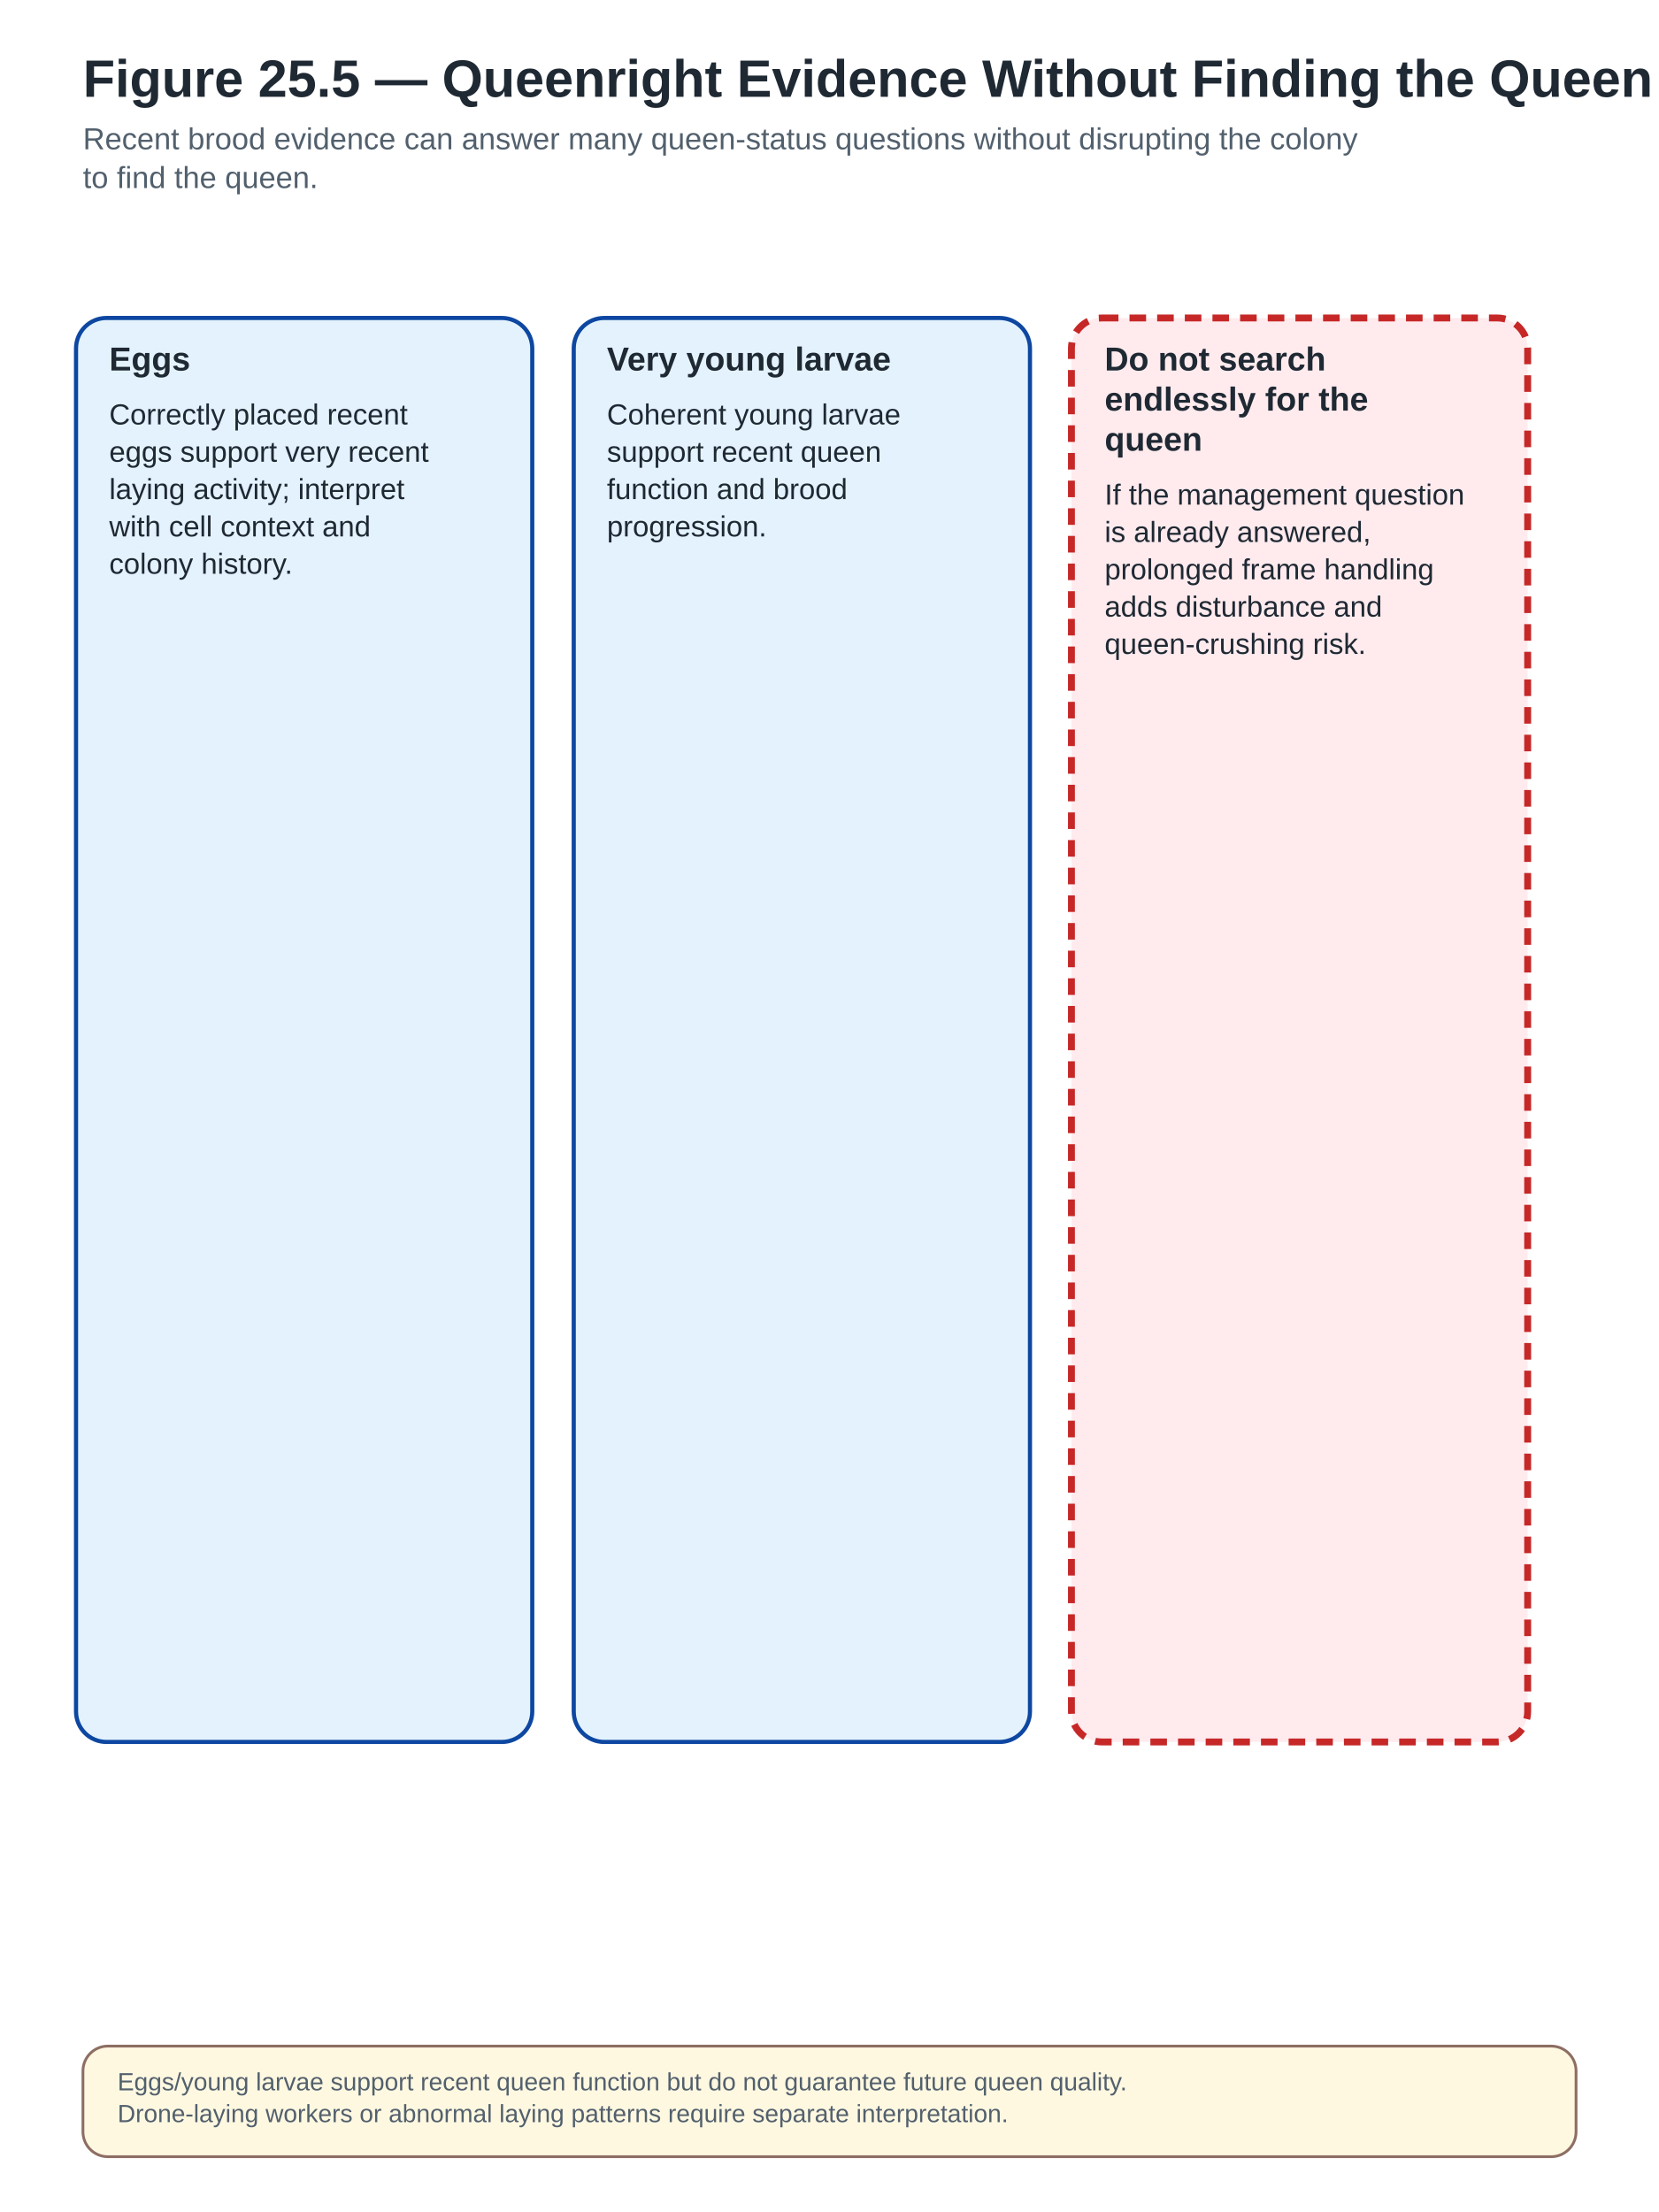
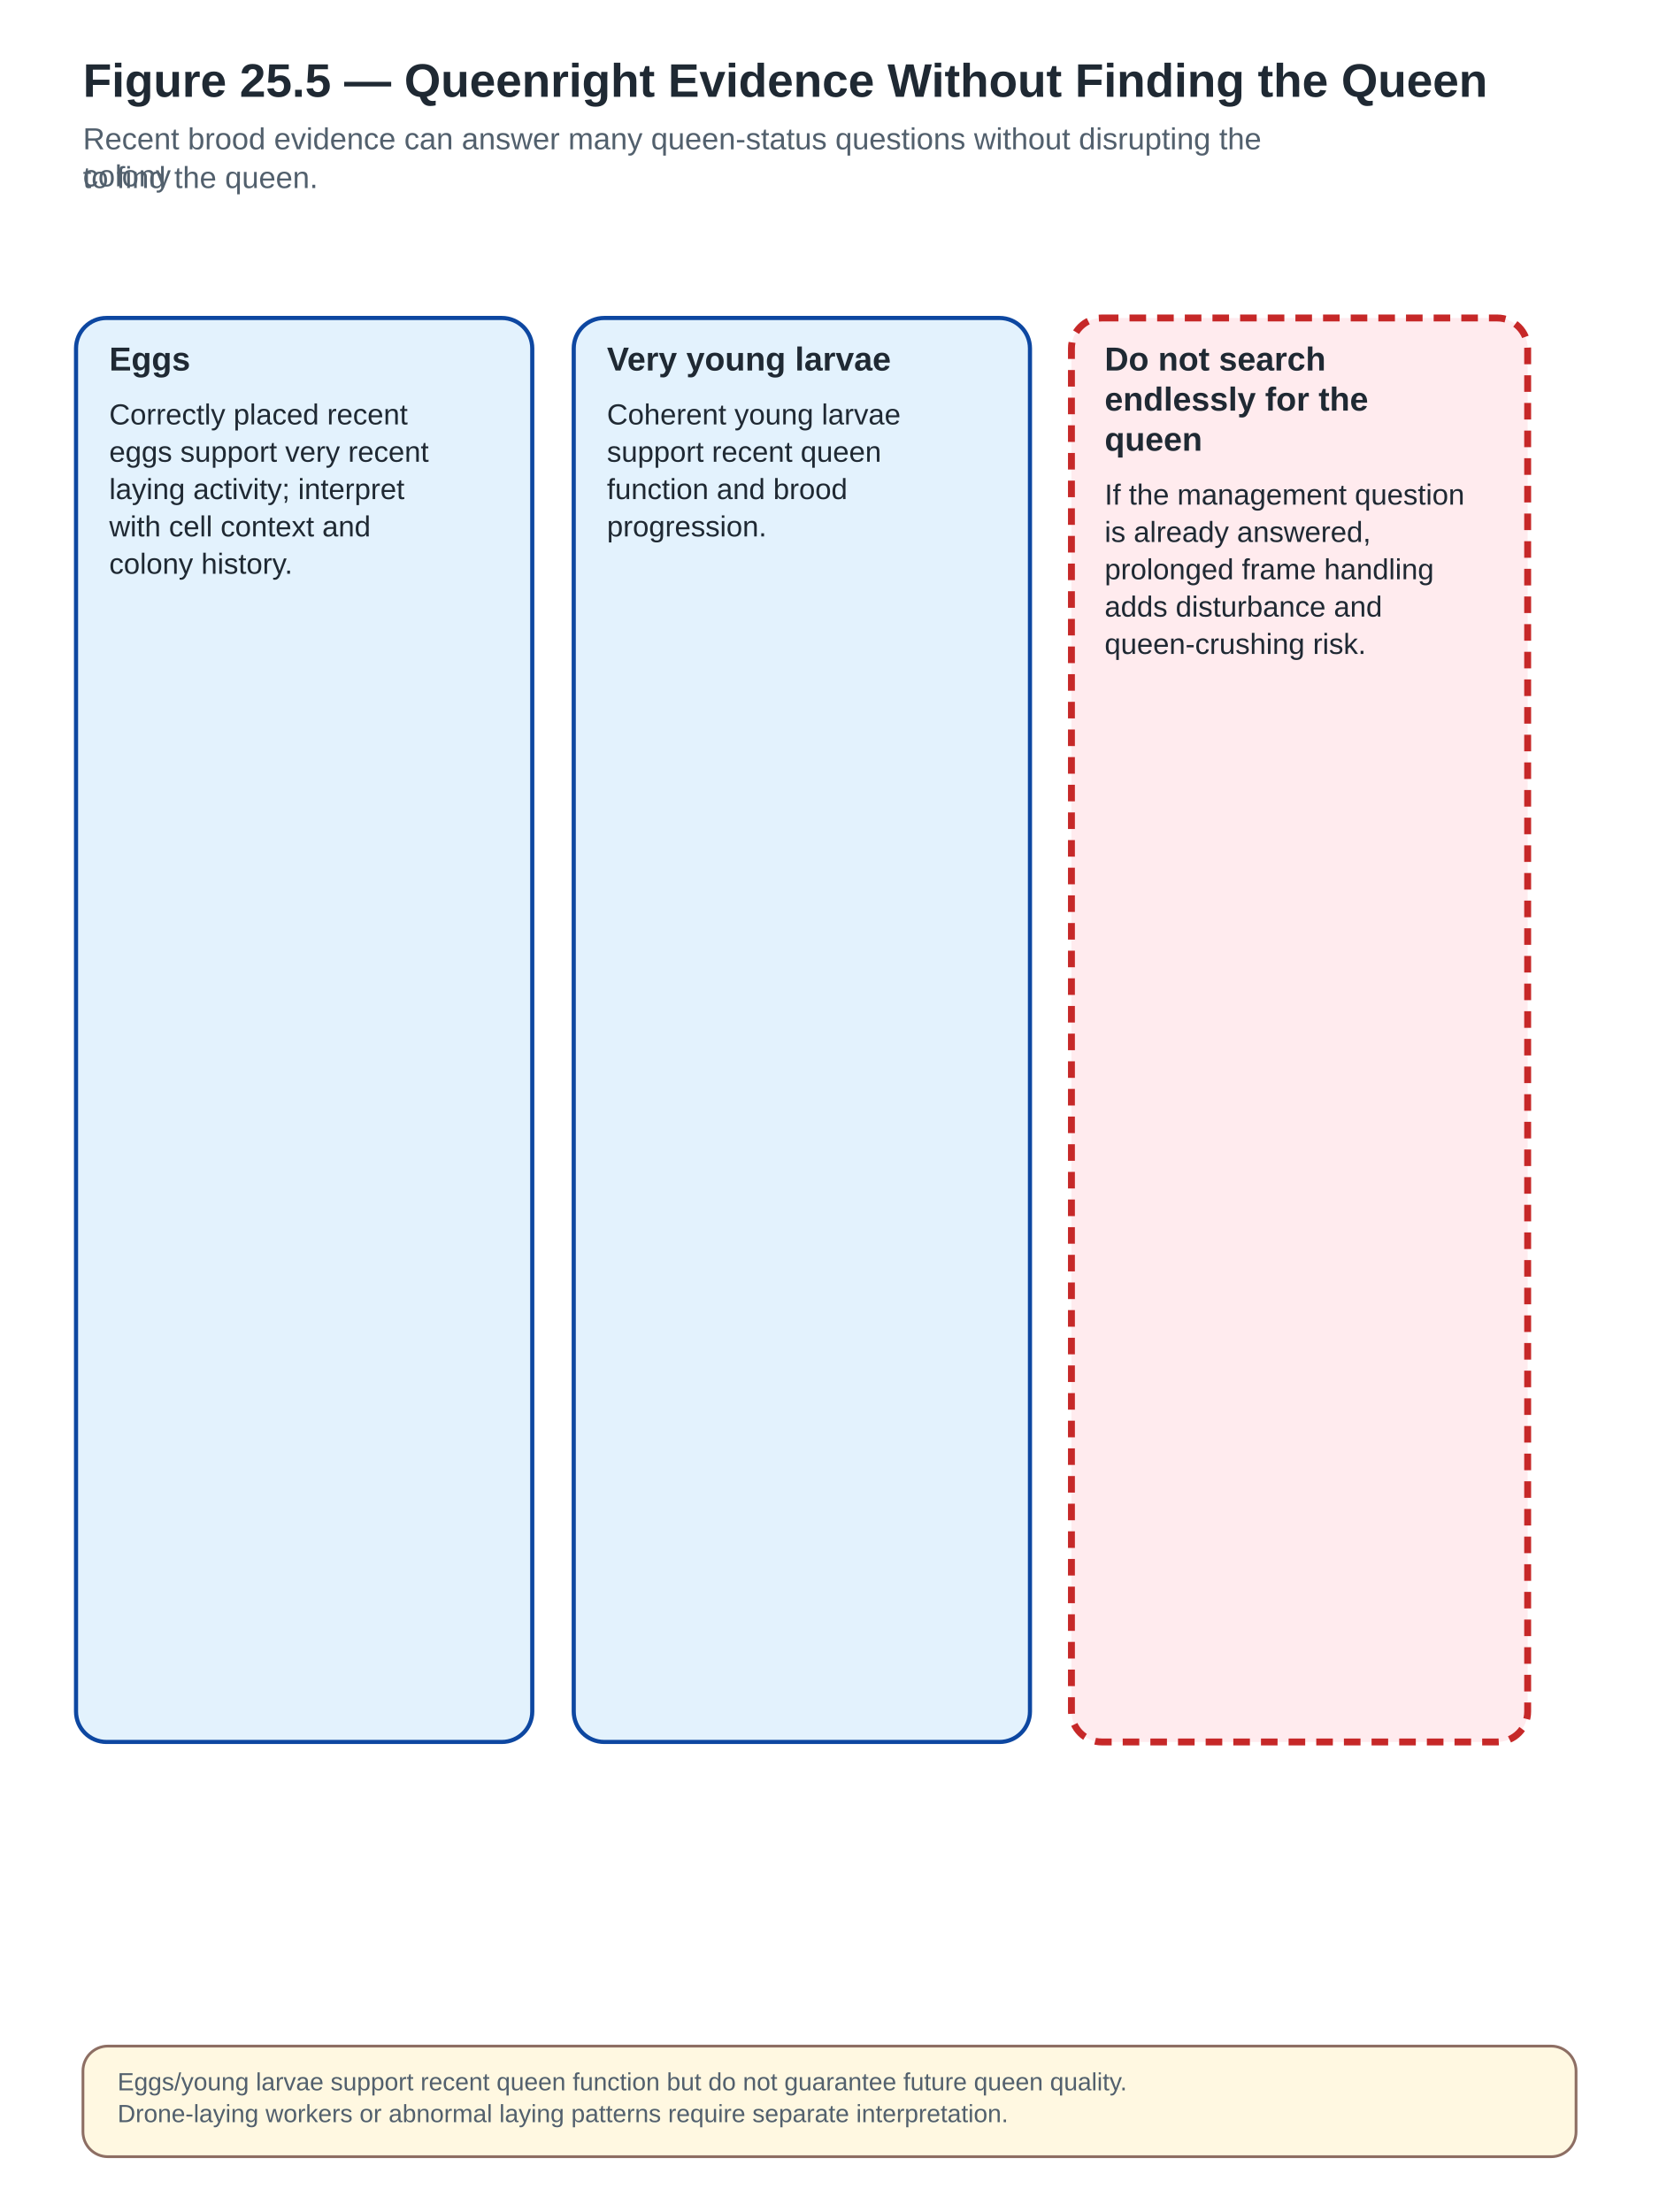
<svg xmlns="http://www.w3.org/2000/svg" width="1200" height="1600" viewBox="0 0 1200 1600" role="img" aria-labelledby="title desc" data-visual-system="PBH-v1" data-canvas-profile="portrait-field" preserveAspectRatio="xMidYMid meet" data-reconciliation-pass="FINAL" data-reconciliation-status="HOLD">
  <defs>
    <marker id="arrow" markerWidth="10" markerHeight="10" refX="8" refY="3" orient="auto" markerUnits="strokeWidth">
      <path d="M0,0 L0,6 L9,3 z" fill="#1565C0" />
    </marker>
  </defs>
  <style>
- .bg{fill:#FFFFFF}.title{font:700 38px Arial,Helvetica,sans-serif;fill:#1F2933}.subtitle{font:400 22px Arial,Helvetica,sans-serif;fill:#52606D}
+ .bg{fill:#FFFFFF}.title{font:700 34px Arial,Helvetica,sans-serif;fill:#1F2933}.subtitle{font:400 22px Arial,Helvetica,sans-serif;fill:#52606D}
.box{fill:#E3F2FD;stroke:#0D47A1;stroke-width:3}.box2{fill:#E8F5E9;stroke:#2E7D32;stroke-width:3}
.stop{fill:#FFEBEE;stroke:#C62828;stroke-width:5;stroke-dasharray:12 8}
.legal{fill:#F3E5F5;stroke:#6A1B9A;stroke-width:4;stroke-dasharray:5 5}
.label{font:700 24px Arial,Helvetica,sans-serif;fill:#1F2933}.body{font:400 21px Arial,Helvetica,sans-serif;fill:#1F2933}.small{font:400 18px Arial,Helvetica,sans-serif;fill:#52606D}
.arrow{stroke:#1565C0;stroke-width:4;fill:none;marker-end:url(#arrow)}.thin{stroke:#757575;stroke-width:2;fill:none}
.hub{fill:#0D47A1;stroke:#0D47A1;stroke-width:3}.hubtext{font:700 22px Arial,Helvetica,sans-serif;fill:#FFFFFF;text-anchor:middle}
.note{fill:#FFF8E1;stroke:#8D6E63;stroke-width:2}
.good{fill:#E8F5E9;stroke:#2E7D32;stroke-width:3}
.warn{fill:#FFF3E0;stroke:#EF6C00;stroke-width:3;stroke-dasharray:8 5}
.danger{fill:#FFEBEE;stroke:#C62828;stroke-width:4}
.lab{fill:#F3E5F5;stroke:#6A1B9A;stroke-width:3}
.natural{fill:#FFF8E1;stroke:#8D6E63;stroke-width:3}
</style>
  <rect class="bg" x="0" y="0" width="1200" height="1600" />
  <text class="title" x="60" y="70">Figure 25.5 — Queenright Evidence Without Finding the Queen</text>
-   <text class="subtitle" x="60" y="108" text-anchor="start">Recent brood evidence can answer many queen-status questions without disrupting the colony</text>
+   <text class="subtitle" x="60" y="108" text-anchor="start">
+     <tspan x="60" dy="0">Recent brood evidence can answer many queen-status questions without disrupting the</tspan>
+     <tspan x="60" dy="26.8">colony</tspan>
+   </text>
  <text class="subtitle" x="60" y="136" text-anchor="start">to find the queen.</text>
  <rect class="box" x="55" y="230" width="330" height="1030" rx="22" ry="22" />
  <text class="label" x="79" y="268" text-anchor="start">Eggs</text>
  <text class="body" x="79" y="307" text-anchor="start">Correctly placed recent</text>
  <text class="body" x="79" y="334" text-anchor="start">eggs support very recent</text>
  <text class="body" x="79" y="361" text-anchor="start">laying activity; interpret</text>
  <text class="body" x="79" y="388" text-anchor="start">with cell context and</text>
  <text class="body" x="79" y="415" text-anchor="start">colony history.</text>
  <rect class="box" x="415" y="230" width="330" height="1030" rx="22" ry="22" />
  <text class="label" x="439" y="268" text-anchor="start">Very young larvae</text>
  <text class="body" x="439" y="307" text-anchor="start">Coherent young larvae</text>
  <text class="body" x="439" y="334" text-anchor="start">support recent queen</text>
  <text class="body" x="439" y="361" text-anchor="start">function and brood</text>
  <text class="body" x="439" y="388" text-anchor="start">progression.</text>
  <rect class="stop" x="775" y="230" width="330" height="1030" rx="22" ry="22" />
  <text class="label" x="799" y="268" text-anchor="start">Do not search</text>
  <text class="label" x="799" y="297" text-anchor="start">endlessly for the</text>
  <text class="label" x="799" y="326" text-anchor="start">queen</text>
  <text class="body" x="799" y="365" text-anchor="start">If the management question</text>
  <text class="body" x="799" y="392" text-anchor="start">is already answered,</text>
  <text class="body" x="799" y="419" text-anchor="start">prolonged frame handling</text>
  <text class="body" x="799" y="446" text-anchor="start">adds disturbance and</text>
  <text class="body" x="799" y="473" text-anchor="start">queen-crushing risk.</text>
  <rect class="note" x="60" y="1480" width="1080" height="80" rx="18" />
  <text class="small" x="85" y="1512" text-anchor="start">Eggs/young larvae support recent queen function but do not guarantee future queen quality.</text>
  <text class="small" x="85" y="1535" text-anchor="start">Drone-laying workers or abnormal laying patterns require separate interpretation.</text>
</svg>
